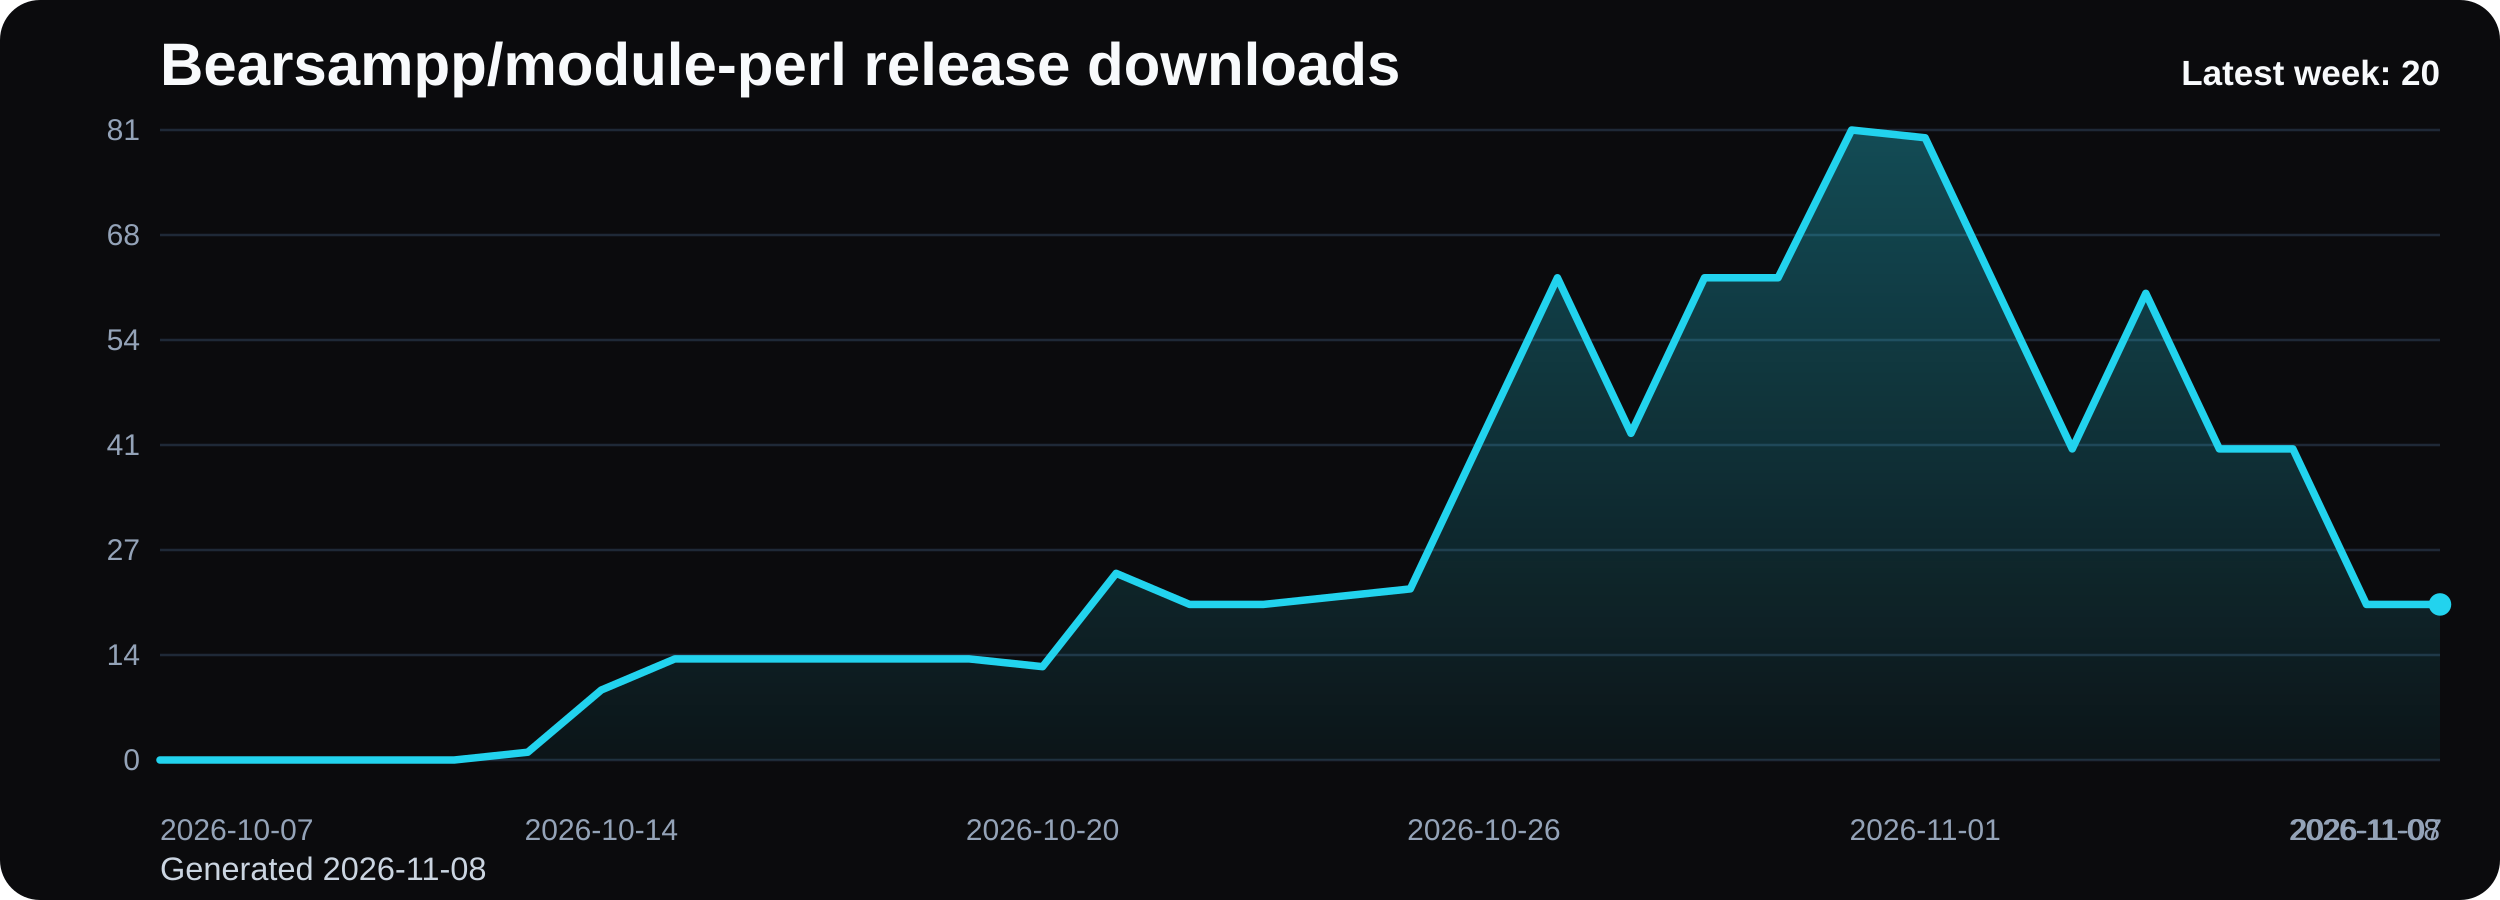
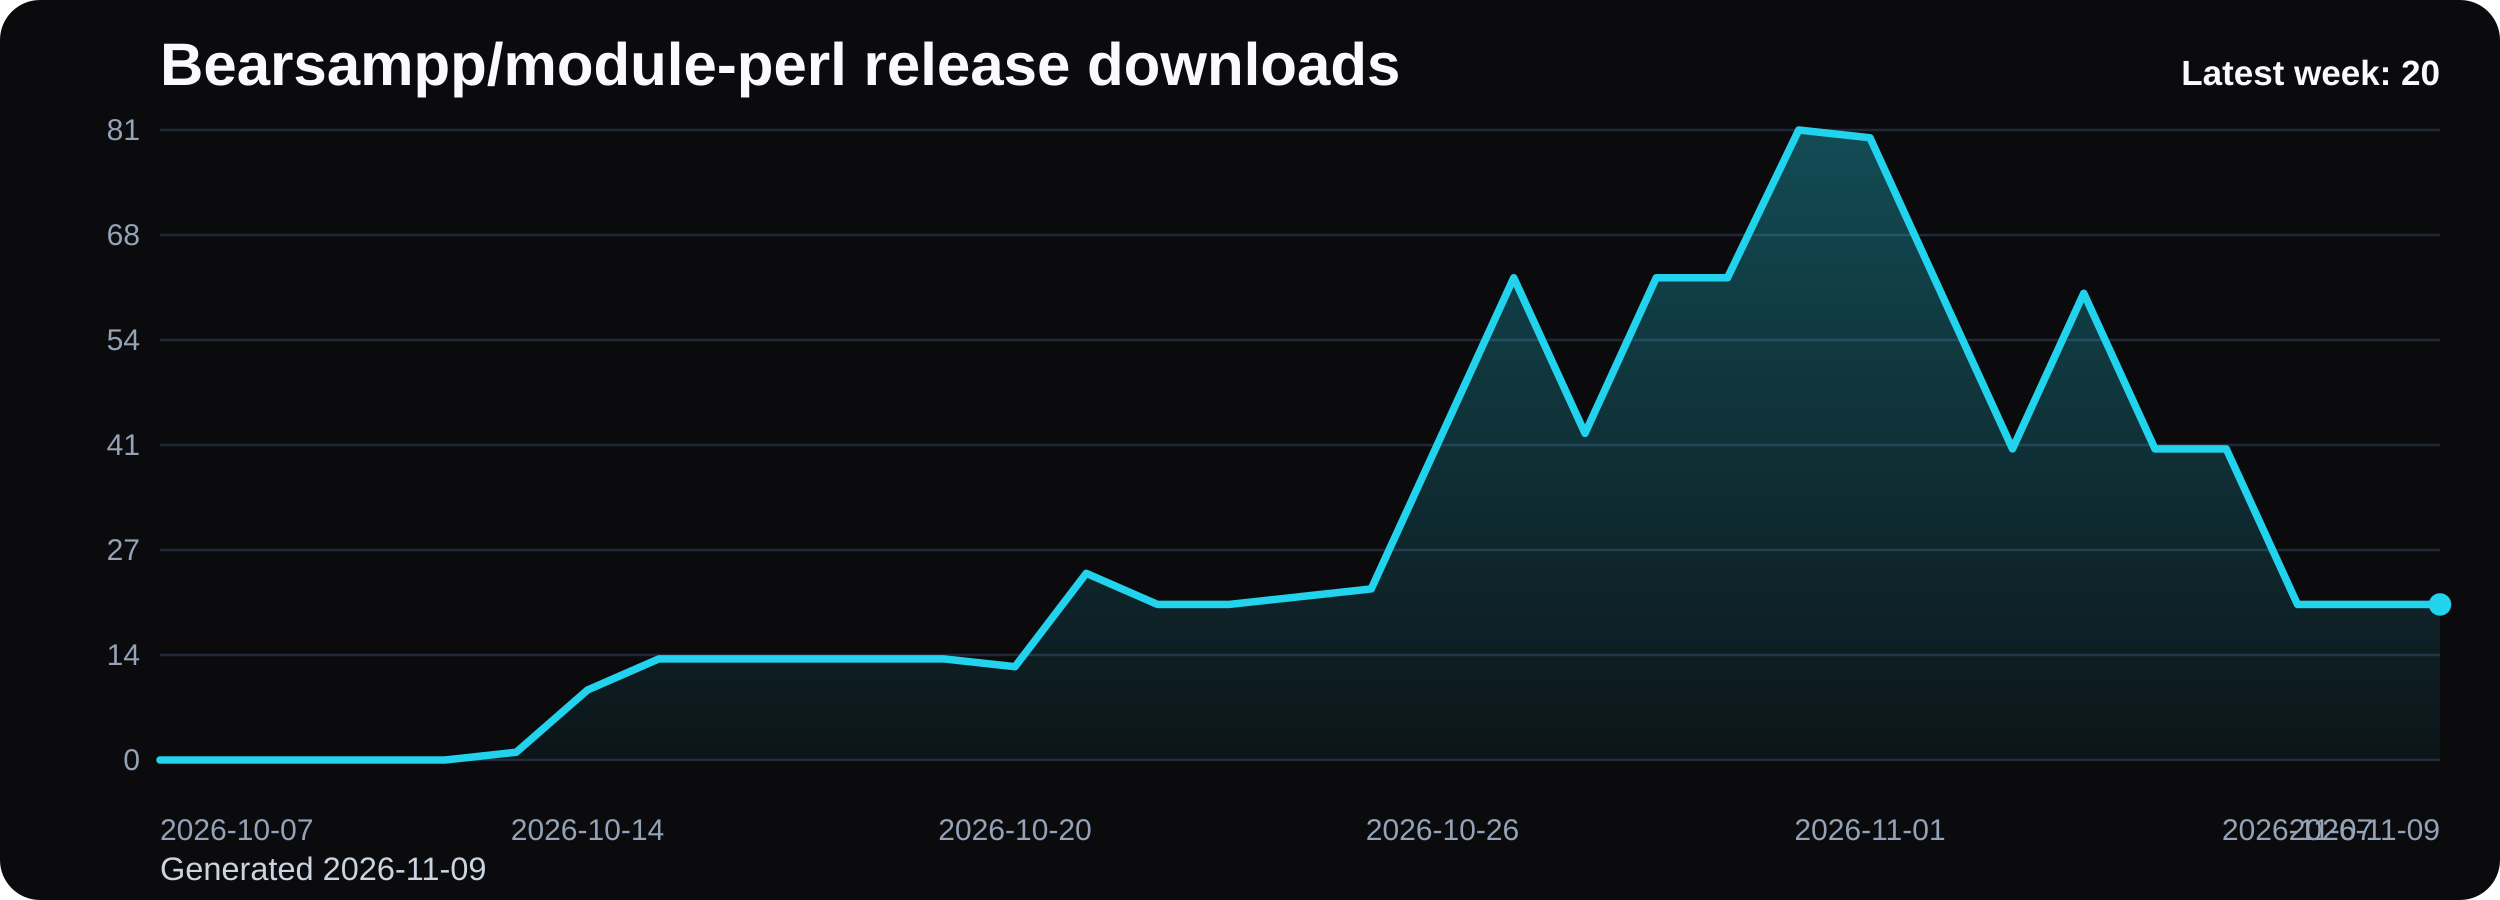
<svg xmlns="http://www.w3.org/2000/svg" viewBox="0 0 1000 360" role="img" aria-label="Bearsampp/module-perl release downloads chart">
  <defs>
    <linearGradient id="fill-weekly-black" x1="0" y1="0" x2="0" y2="1">
      <stop offset="0%" stop-color="#22d3ee" stop-opacity="0.32" />
      <stop offset="100%" stop-color="#22d3ee" stop-opacity="0.05" />
    </linearGradient>
    <style>
      .bg { fill: #0b0b0d; }
      .title { font: 700 24px Arial, sans-serif; fill: #f8fafc; }
      .sub { font: 400 13px Arial, sans-serif; fill: #cbd5e1; }
      .grid { stroke: #1f2937; stroke-width: 1; }
      .axis { font: 400 12px Arial, sans-serif; fill: #94a3b8; }
      .line { fill: none; stroke: #22d3ee; stroke-width: 3; stroke-linecap: round; stroke-linejoin: round; }
      .dot { fill: #22d3ee; }
      .value { font: 600 11px Arial, sans-serif; fill: #cbd5e1; }
      .latest { font: 700 14px Arial, sans-serif; fill: #f8fafc; }
    </style>
  </defs>
  <rect class="bg" x="0" y="0" width="1000" height="360" rx="16" />
  <text class="title" x="64" y="34">Bearsampp/module-perl release downloads</text>
-   <text class="sub" x="64" y="352">Generated 2026-11-08</text>
+   <text class="sub" x="64" y="352">Generated 2026-11-09</text>
  <line x1="64" y1="52.00" x2="976" y2="52.00" class="grid" />
  <text x="56" y="56.00" text-anchor="end" class="axis">81</text>
  <line x1="64" y1="94.00" x2="976" y2="94.00" class="grid" />
  <text x="56" y="98.00" text-anchor="end" class="axis">68</text>
  <line x1="64" y1="136.00" x2="976" y2="136.00" class="grid" />
  <text x="56" y="140.00" text-anchor="end" class="axis">54</text>
  <line x1="64" y1="178.00" x2="976" y2="178.00" class="grid" />
  <text x="56" y="182.00" text-anchor="end" class="axis">41</text>
  <line x1="64" y1="220.00" x2="976" y2="220.00" class="grid" />
  <text x="56" y="224.00" text-anchor="end" class="axis">27</text>
  <line x1="64" y1="262.00" x2="976" y2="262.00" class="grid" />
  <text x="56" y="266.00" text-anchor="end" class="axis">14</text>
  <line x1="64" y1="304.00" x2="976" y2="304.00" class="grid" />
  <text x="56" y="308.00" text-anchor="end" class="axis">0</text>
-   <path d="M 64.00 304 L 64.00 304.00 L 93.42 304.00 L 122.84 304.00 L 152.26 304.00 L 181.68 304.00 L 211.10 300.89 L 240.52 276.00 L 269.94 263.56 L 299.35 263.56 L 328.77 263.56 L 358.19 263.56 L 387.61 263.56 L 417.03 266.67 L 446.45 229.33 L 475.87 241.78 L 505.29 241.78 L 534.71 238.67 L 564.13 235.56 L 593.55 173.33 L 622.97 111.11 L 652.39 173.33 L 681.81 111.11 L 711.23 111.11 L 740.65 52.00 L 770.06 55.11 L 799.48 117.33 L 828.90 179.56 L 858.32 117.33 L 887.74 179.56 L 917.16 179.56 L 946.58 241.78 L 976.00 241.78 L 976.00 304 Z" fill="url(#fill-weekly-black)" />
-   <polyline class="line" points="64.00,304.00 93.42,304.00 122.84,304.00 152.26,304.00 181.68,304.00 211.10,300.89 240.52,276.00 269.94,263.56 299.35,263.56 328.77,263.56 358.19,263.56 387.61,263.56 417.03,266.67 446.45,229.33 475.87,241.78 505.29,241.78 534.71,238.67 564.13,235.56 593.55,173.33 622.97,111.11 652.39,173.33 681.81,111.11 711.23,111.11 740.65,52.00 770.06,55.11 799.48,117.33 828.90,179.56 858.32,117.33 887.74,179.56 917.16,179.56 946.58,241.78 976.00,241.78" />
+   <path d="M 64.00 304 L 64.00 304.00 L 92.50 304.00 L 121.00 304.00 L 149.50 304.00 L 178.00 304.00 L 206.50 300.89 L 235.00 276.00 L 263.50 263.56 L 292.00 263.56 L 320.50 263.56 L 349.00 263.56 L 377.50 263.56 L 406.00 266.67 L 434.50 229.33 L 463.00 241.78 L 491.50 241.78 L 520.00 238.67 L 548.50 235.56 L 577.00 173.33 L 605.50 111.11 L 634.00 173.33 L 662.50 111.11 L 691.00 111.11 L 719.50 52.00 L 748.00 55.11 L 776.50 117.33 L 805.00 179.56 L 833.50 117.33 L 862.00 179.56 L 890.50 179.56 L 919.00 241.78 L 947.50 241.78 L 976.00 241.78 L 976.00 304 Z" fill="url(#fill-weekly-black)" />
+   <polyline class="line" points="64.00,304.00 92.50,304.00 121.00,304.00 149.50,304.00 178.00,304.00 206.50,300.89 235.00,276.00 263.50,263.56 292.00,263.56 320.50,263.56 349.00,263.56 377.50,263.56 406.00,266.67 434.50,229.33 463.00,241.78 491.50,241.78 520.00,238.67 548.50,235.56 577.00,173.33 605.50,111.11 634.00,173.33 662.50,111.11 691.00,111.11 719.50,52.00 748.00,55.11 776.50,117.33 805.00,179.56 833.50,117.33 862.00,179.56 890.50,179.56 919.00,241.78 947.50,241.78 976.00,241.78" />
  <circle class="dot" cx="976.00" cy="241.78" r="4.5" />
  <text class="axis" x="64.00" y="336" text-anchor="start">2026-10-07</text>
-   <text class="axis" x="240.52" y="336" text-anchor="middle">2026-10-14</text>
-   <text class="axis" x="417.03" y="336" text-anchor="middle">2026-10-20</text>
-   <text class="axis" x="593.55" y="336" text-anchor="middle">2026-10-26</text>
-   <text class="axis" x="770.06" y="336" text-anchor="middle">2026-11-01</text>
-   <text class="axis" x="946.58" y="336" text-anchor="middle">2026-11-07</text>
-   <text class="axis" x="976.00" y="336" text-anchor="end">2026-11-08</text>
+   <text class="axis" x="235.00" y="336" text-anchor="middle">2026-10-14</text>
+   <text class="axis" x="406.00" y="336" text-anchor="middle">2026-10-20</text>
+   <text class="axis" x="577.00" y="336" text-anchor="middle">2026-10-26</text>
+   <text class="axis" x="748.00" y="336" text-anchor="middle">2026-11-01</text>
+   <text class="axis" x="919.00" y="336" text-anchor="middle">2026-11-07</text>
+   <text class="axis" x="976.00" y="336" text-anchor="end">2026-11-09</text>
  <text class="latest" x="976" y="34" text-anchor="end">Latest week: 20</text>
</svg>
